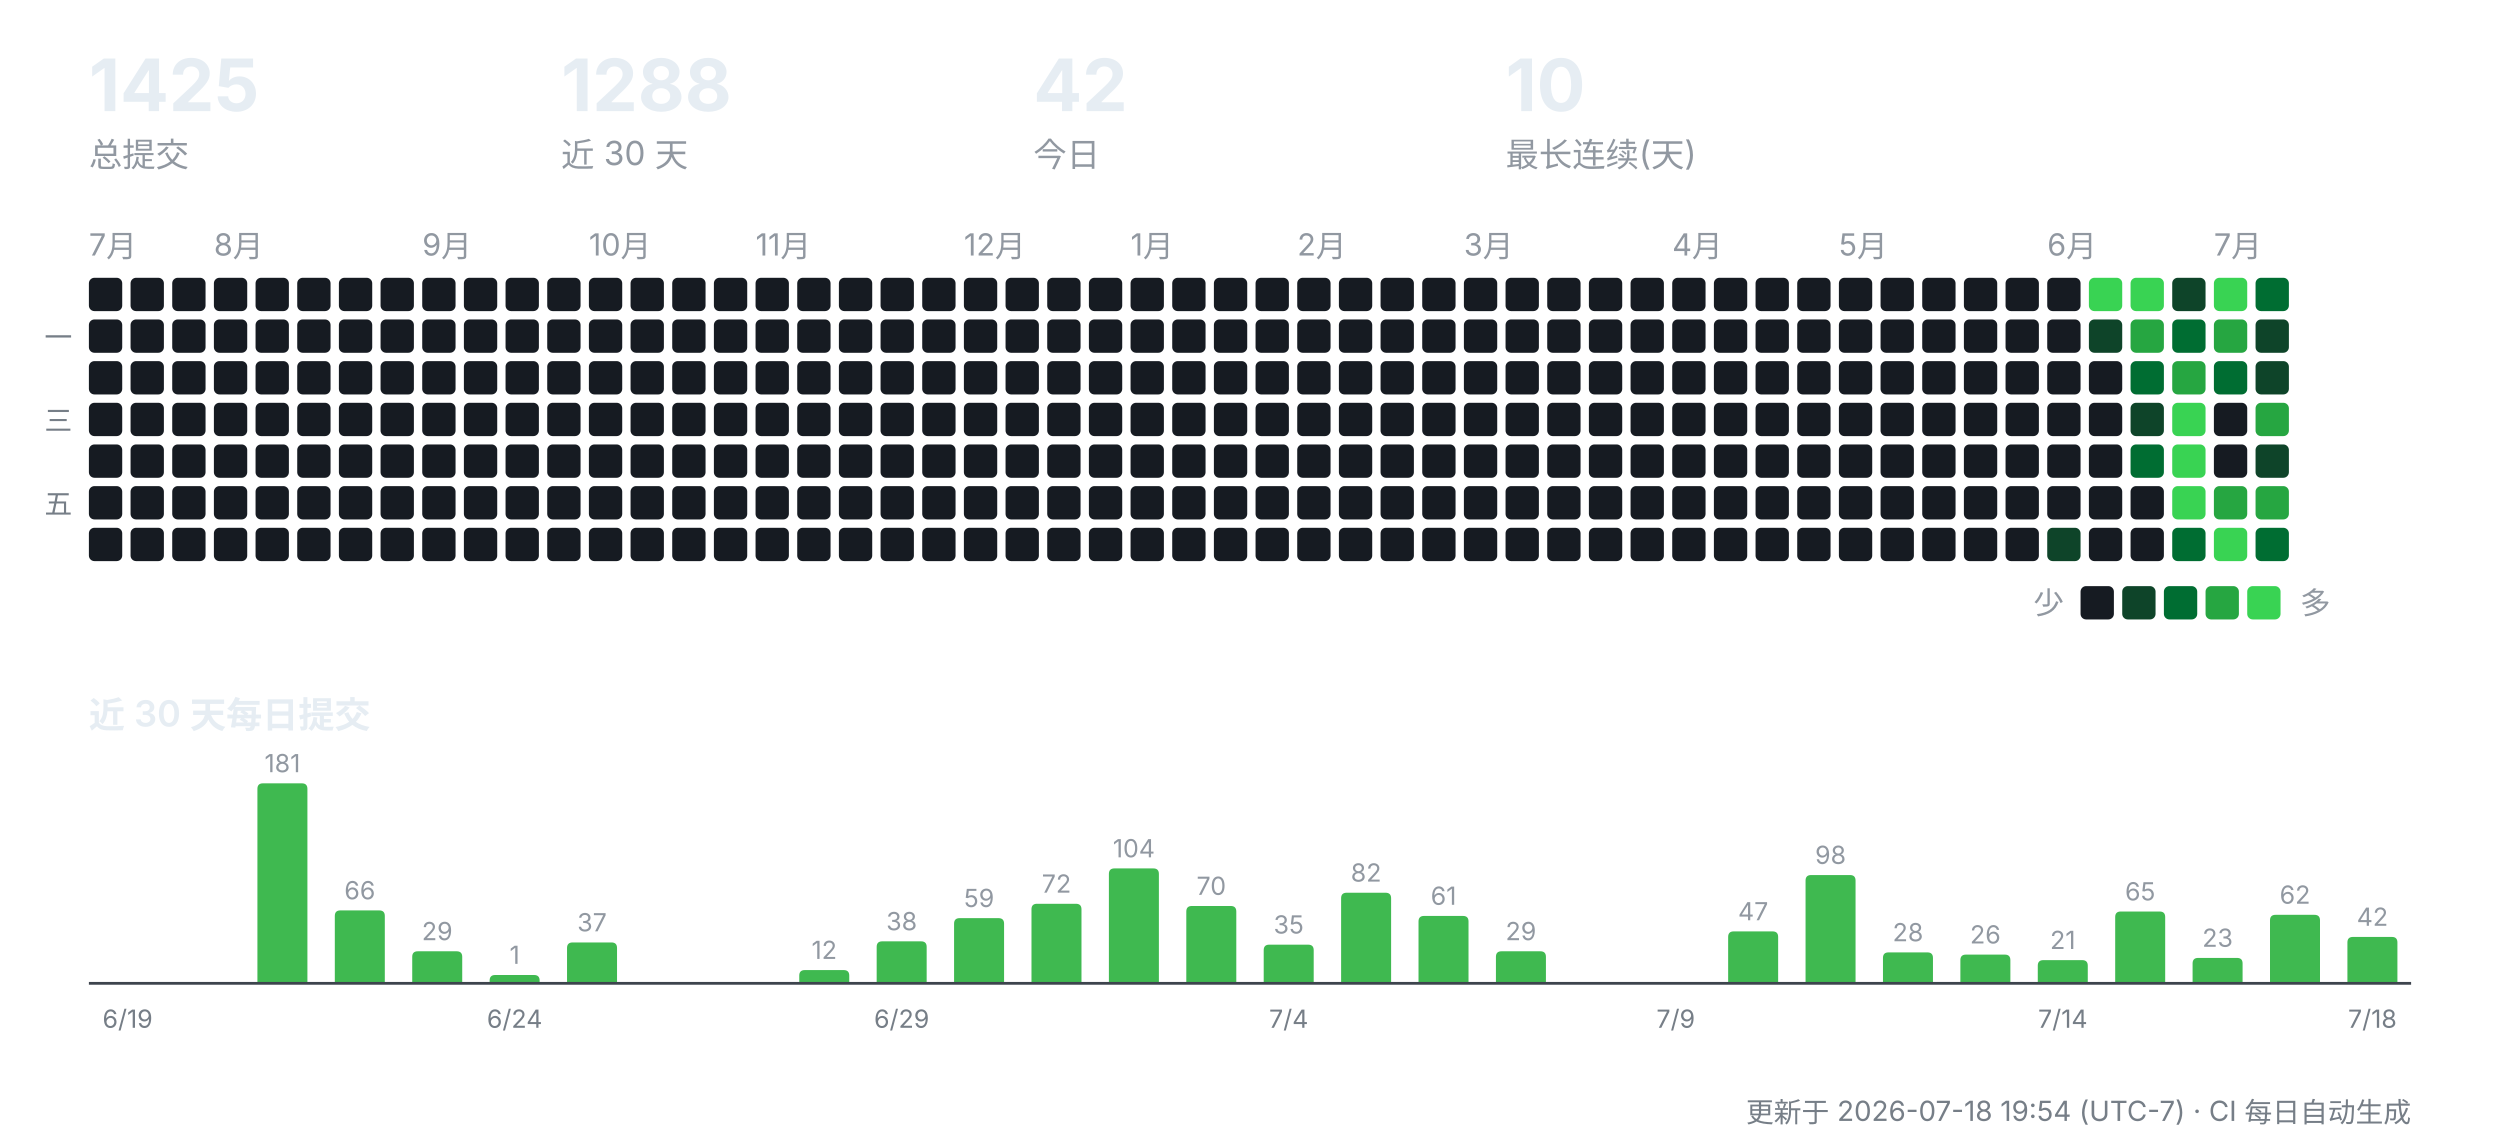
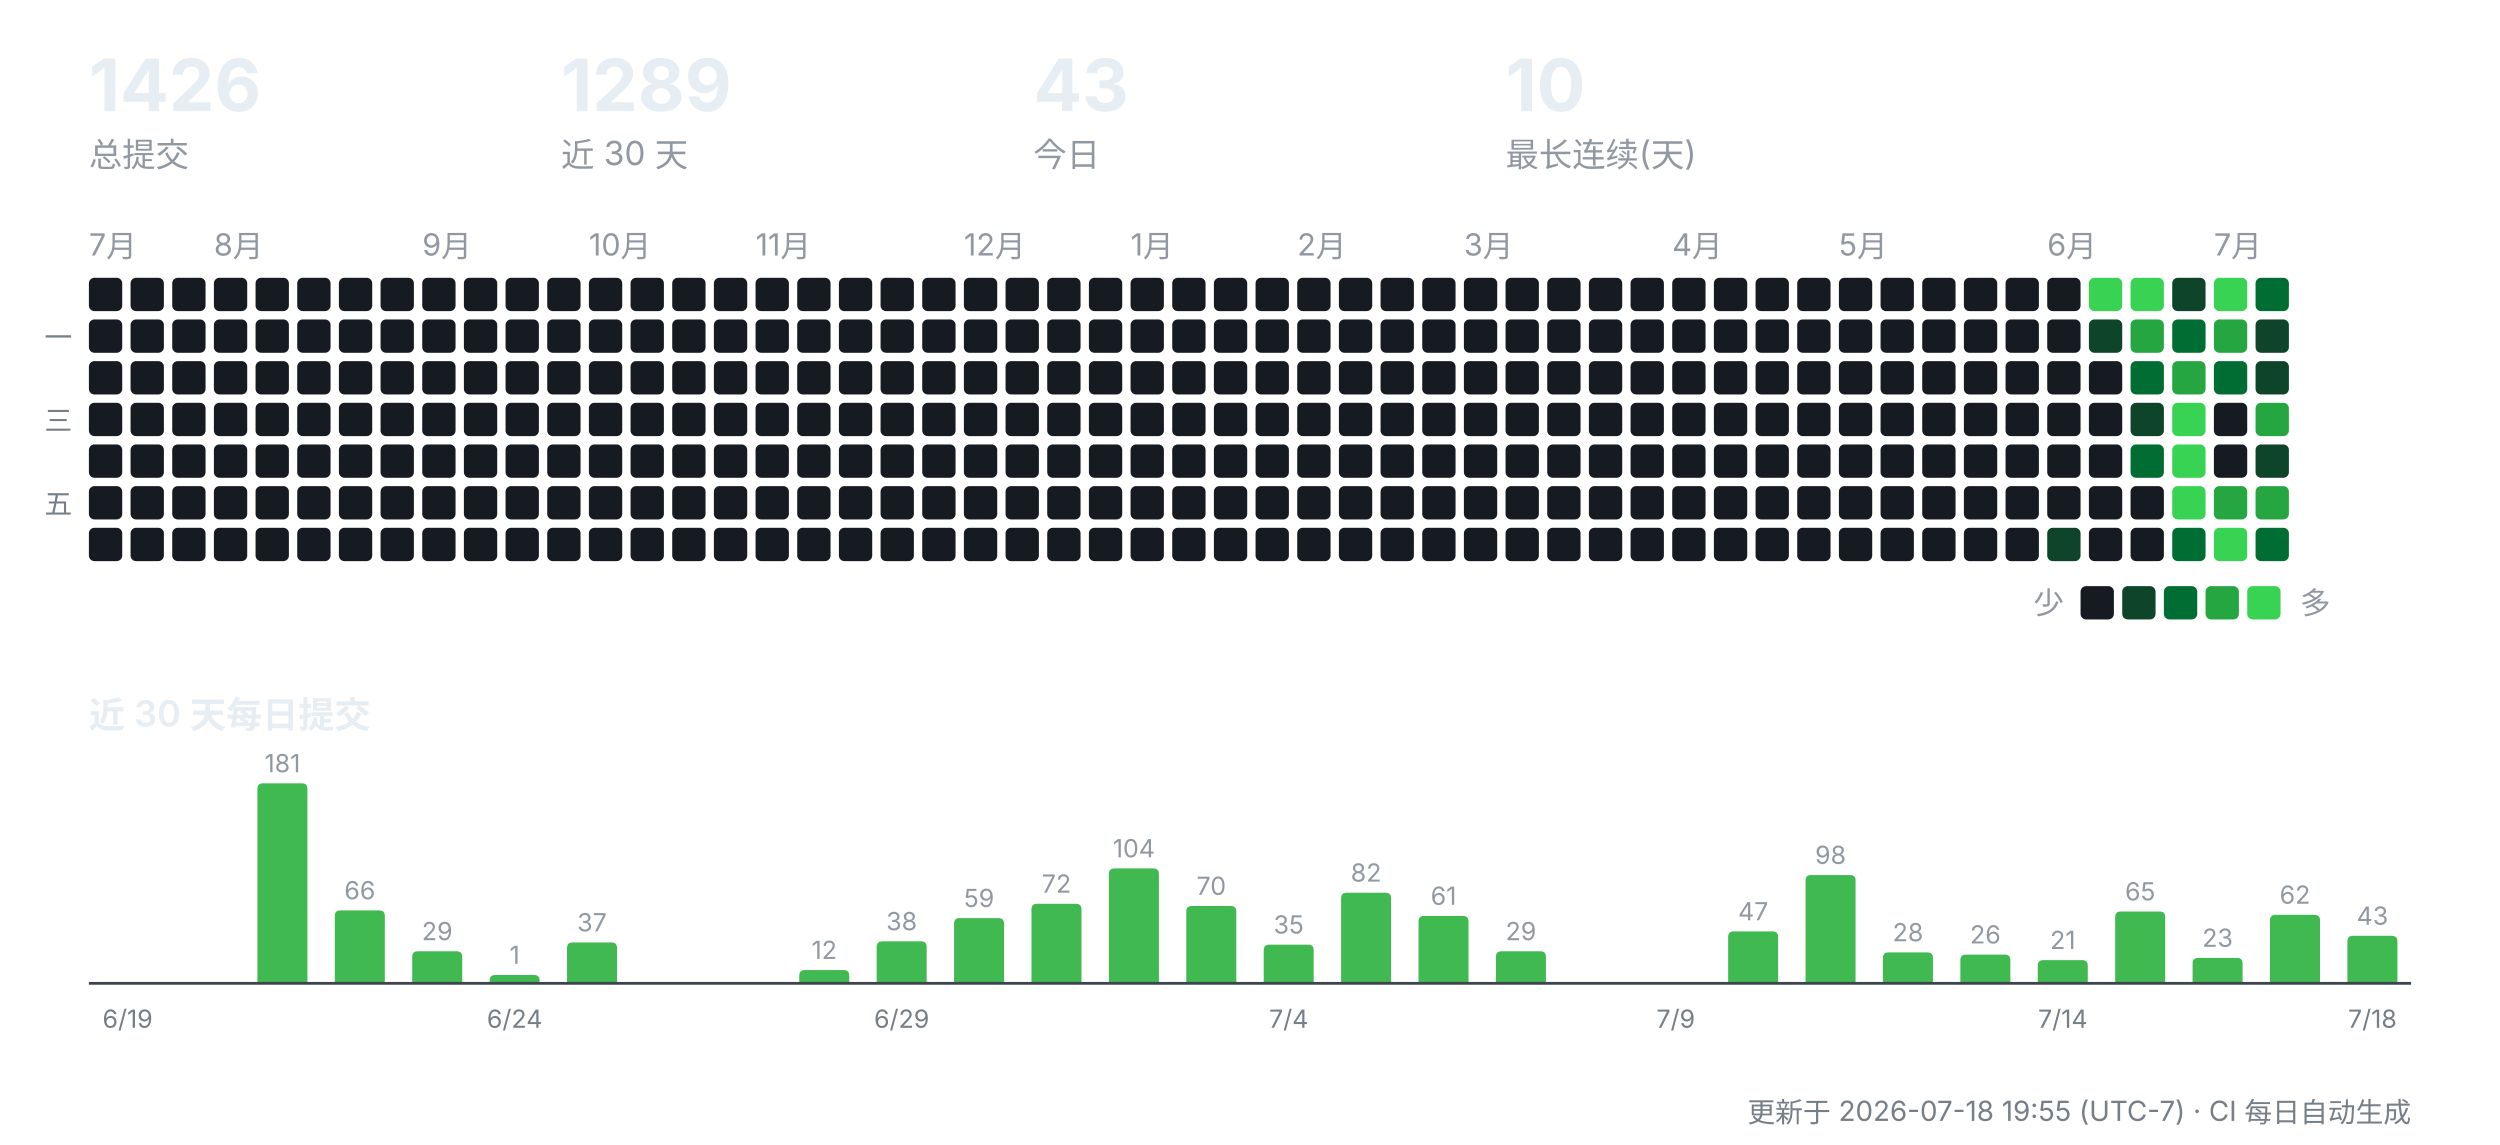
<svg xmlns="http://www.w3.org/2000/svg" width="900" height="412" viewBox="0 0 900 412" role="img" aria-label="CreatorOS 提交活动">
  <g font-family="-apple-system,'Segoe UI','PingFang SC','Hiragino Sans GB','Microsoft YaHei',sans-serif">
-     <text x="32" y="40" font-size="26" font-weight="700" fill="#e6edf3">1425</text>
+     <text x="32" y="40" font-size="26" font-weight="700" fill="#e6edf3">1426</text>
    <text x="32" y="60" font-size="12" fill="#9198a1">总提交</text>
-     <text x="202" y="40" font-size="26" font-weight="700" fill="#e6edf3">1288</text>
+     <text x="202" y="40" font-size="26" font-weight="700" fill="#e6edf3">1289</text>
    <text x="202" y="60" font-size="12" fill="#9198a1">近 30 天</text>
-     <text x="372" y="40" font-size="26" font-weight="700" fill="#e6edf3">42</text>
+     <text x="372" y="40" font-size="26" font-weight="700" fill="#e6edf3">43</text>
    <text x="372" y="60" font-size="12" fill="#9198a1">今日</text>
    <text x="542" y="40" font-size="26" font-weight="700" fill="#e6edf3">10</text>
    <text x="542" y="60" font-size="12" fill="#9198a1">最长连续(天)</text>
    <text x="32" y="92" font-size="11" fill="#9198a1">7月</text>
    <rect x="32" y="100" width="12" height="12" rx="2" fill="#161b22" />
    <rect x="32" y="115" width="12" height="12" rx="2" fill="#161b22" />
    <rect x="32" y="130" width="12" height="12" rx="2" fill="#161b22" />
    <rect x="32" y="145" width="12" height="12" rx="2" fill="#161b22" />
    <rect x="32" y="160" width="12" height="12" rx="2" fill="#161b22" />
    <rect x="32" y="175" width="12" height="12" rx="2" fill="#161b22" />
    <rect x="32" y="190" width="12" height="12" rx="2" fill="#161b22" />
    <rect x="47" y="100" width="12" height="12" rx="2" fill="#161b22" />
    <rect x="47" y="115" width="12" height="12" rx="2" fill="#161b22" />
    <rect x="47" y="130" width="12" height="12" rx="2" fill="#161b22" />
    <rect x="47" y="145" width="12" height="12" rx="2" fill="#161b22" />
    <rect x="47" y="160" width="12" height="12" rx="2" fill="#161b22" />
    <rect x="47" y="175" width="12" height="12" rx="2" fill="#161b22" />
    <rect x="47" y="190" width="12" height="12" rx="2" fill="#161b22" />
    <rect x="62" y="100" width="12" height="12" rx="2" fill="#161b22" />
    <rect x="62" y="115" width="12" height="12" rx="2" fill="#161b22" />
    <rect x="62" y="130" width="12" height="12" rx="2" fill="#161b22" />
    <rect x="62" y="145" width="12" height="12" rx="2" fill="#161b22" />
    <rect x="62" y="160" width="12" height="12" rx="2" fill="#161b22" />
    <rect x="62" y="175" width="12" height="12" rx="2" fill="#161b22" />
    <rect x="62" y="190" width="12" height="12" rx="2" fill="#161b22" />
    <text x="77" y="92" font-size="11" fill="#9198a1">8月</text>
    <rect x="77" y="100" width="12" height="12" rx="2" fill="#161b22" />
    <rect x="77" y="115" width="12" height="12" rx="2" fill="#161b22" />
    <rect x="77" y="130" width="12" height="12" rx="2" fill="#161b22" />
    <rect x="77" y="145" width="12" height="12" rx="2" fill="#161b22" />
    <rect x="77" y="160" width="12" height="12" rx="2" fill="#161b22" />
    <rect x="77" y="175" width="12" height="12" rx="2" fill="#161b22" />
    <rect x="77" y="190" width="12" height="12" rx="2" fill="#161b22" />
    <rect x="92" y="100" width="12" height="12" rx="2" fill="#161b22" />
    <rect x="92" y="115" width="12" height="12" rx="2" fill="#161b22" />
    <rect x="92" y="130" width="12" height="12" rx="2" fill="#161b22" />
    <rect x="92" y="145" width="12" height="12" rx="2" fill="#161b22" />
    <rect x="92" y="160" width="12" height="12" rx="2" fill="#161b22" />
    <rect x="92" y="175" width="12" height="12" rx="2" fill="#161b22" />
    <rect x="92" y="190" width="12" height="12" rx="2" fill="#161b22" />
    <rect x="107" y="100" width="12" height="12" rx="2" fill="#161b22" />
    <rect x="107" y="115" width="12" height="12" rx="2" fill="#161b22" />
    <rect x="107" y="130" width="12" height="12" rx="2" fill="#161b22" />
    <rect x="107" y="145" width="12" height="12" rx="2" fill="#161b22" />
    <rect x="107" y="160" width="12" height="12" rx="2" fill="#161b22" />
    <rect x="107" y="175" width="12" height="12" rx="2" fill="#161b22" />
    <rect x="107" y="190" width="12" height="12" rx="2" fill="#161b22" />
    <rect x="122" y="100" width="12" height="12" rx="2" fill="#161b22" />
    <rect x="122" y="115" width="12" height="12" rx="2" fill="#161b22" />
    <rect x="122" y="130" width="12" height="12" rx="2" fill="#161b22" />
    <rect x="122" y="145" width="12" height="12" rx="2" fill="#161b22" />
    <rect x="122" y="160" width="12" height="12" rx="2" fill="#161b22" />
    <rect x="122" y="175" width="12" height="12" rx="2" fill="#161b22" />
    <rect x="122" y="190" width="12" height="12" rx="2" fill="#161b22" />
    <rect x="137" y="100" width="12" height="12" rx="2" fill="#161b22" />
    <rect x="137" y="115" width="12" height="12" rx="2" fill="#161b22" />
    <rect x="137" y="130" width="12" height="12" rx="2" fill="#161b22" />
    <rect x="137" y="145" width="12" height="12" rx="2" fill="#161b22" />
    <rect x="137" y="160" width="12" height="12" rx="2" fill="#161b22" />
    <rect x="137" y="175" width="12" height="12" rx="2" fill="#161b22" />
    <rect x="137" y="190" width="12" height="12" rx="2" fill="#161b22" />
    <text x="152" y="92" font-size="11" fill="#9198a1">9月</text>
    <rect x="152" y="100" width="12" height="12" rx="2" fill="#161b22" />
    <rect x="152" y="115" width="12" height="12" rx="2" fill="#161b22" />
    <rect x="152" y="130" width="12" height="12" rx="2" fill="#161b22" />
    <rect x="152" y="145" width="12" height="12" rx="2" fill="#161b22" />
    <rect x="152" y="160" width="12" height="12" rx="2" fill="#161b22" />
    <rect x="152" y="175" width="12" height="12" rx="2" fill="#161b22" />
    <rect x="152" y="190" width="12" height="12" rx="2" fill="#161b22" />
    <rect x="167" y="100" width="12" height="12" rx="2" fill="#161b22" />
    <rect x="167" y="115" width="12" height="12" rx="2" fill="#161b22" />
    <rect x="167" y="130" width="12" height="12" rx="2" fill="#161b22" />
    <rect x="167" y="145" width="12" height="12" rx="2" fill="#161b22" />
    <rect x="167" y="160" width="12" height="12" rx="2" fill="#161b22" />
    <rect x="167" y="175" width="12" height="12" rx="2" fill="#161b22" />
    <rect x="167" y="190" width="12" height="12" rx="2" fill="#161b22" />
    <rect x="182" y="100" width="12" height="12" rx="2" fill="#161b22" />
    <rect x="182" y="115" width="12" height="12" rx="2" fill="#161b22" />
    <rect x="182" y="130" width="12" height="12" rx="2" fill="#161b22" />
    <rect x="182" y="145" width="12" height="12" rx="2" fill="#161b22" />
    <rect x="182" y="160" width="12" height="12" rx="2" fill="#161b22" />
    <rect x="182" y="175" width="12" height="12" rx="2" fill="#161b22" />
    <rect x="182" y="190" width="12" height="12" rx="2" fill="#161b22" />
    <rect x="197" y="100" width="12" height="12" rx="2" fill="#161b22" />
    <rect x="197" y="115" width="12" height="12" rx="2" fill="#161b22" />
    <rect x="197" y="130" width="12" height="12" rx="2" fill="#161b22" />
    <rect x="197" y="145" width="12" height="12" rx="2" fill="#161b22" />
    <rect x="197" y="160" width="12" height="12" rx="2" fill="#161b22" />
    <rect x="197" y="175" width="12" height="12" rx="2" fill="#161b22" />
    <rect x="197" y="190" width="12" height="12" rx="2" fill="#161b22" />
    <text x="212" y="92" font-size="11" fill="#9198a1">10月</text>
    <rect x="212" y="100" width="12" height="12" rx="2" fill="#161b22" />
    <rect x="212" y="115" width="12" height="12" rx="2" fill="#161b22" />
    <rect x="212" y="130" width="12" height="12" rx="2" fill="#161b22" />
    <rect x="212" y="145" width="12" height="12" rx="2" fill="#161b22" />
    <rect x="212" y="160" width="12" height="12" rx="2" fill="#161b22" />
    <rect x="212" y="175" width="12" height="12" rx="2" fill="#161b22" />
    <rect x="212" y="190" width="12" height="12" rx="2" fill="#161b22" />
    <rect x="227" y="100" width="12" height="12" rx="2" fill="#161b22" />
    <rect x="227" y="115" width="12" height="12" rx="2" fill="#161b22" />
    <rect x="227" y="130" width="12" height="12" rx="2" fill="#161b22" />
    <rect x="227" y="145" width="12" height="12" rx="2" fill="#161b22" />
    <rect x="227" y="160" width="12" height="12" rx="2" fill="#161b22" />
    <rect x="227" y="175" width="12" height="12" rx="2" fill="#161b22" />
    <rect x="227" y="190" width="12" height="12" rx="2" fill="#161b22" />
    <rect x="242" y="100" width="12" height="12" rx="2" fill="#161b22" />
    <rect x="242" y="115" width="12" height="12" rx="2" fill="#161b22" />
    <rect x="242" y="130" width="12" height="12" rx="2" fill="#161b22" />
    <rect x="242" y="145" width="12" height="12" rx="2" fill="#161b22" />
    <rect x="242" y="160" width="12" height="12" rx="2" fill="#161b22" />
    <rect x="242" y="175" width="12" height="12" rx="2" fill="#161b22" />
    <rect x="242" y="190" width="12" height="12" rx="2" fill="#161b22" />
    <rect x="257" y="100" width="12" height="12" rx="2" fill="#161b22" />
    <rect x="257" y="115" width="12" height="12" rx="2" fill="#161b22" />
    <rect x="257" y="130" width="12" height="12" rx="2" fill="#161b22" />
    <rect x="257" y="145" width="12" height="12" rx="2" fill="#161b22" />
    <rect x="257" y="160" width="12" height="12" rx="2" fill="#161b22" />
    <rect x="257" y="175" width="12" height="12" rx="2" fill="#161b22" />
    <rect x="257" y="190" width="12" height="12" rx="2" fill="#161b22" />
    <text x="272" y="92" font-size="11" fill="#9198a1">11月</text>
    <rect x="272" y="100" width="12" height="12" rx="2" fill="#161b22" />
    <rect x="272" y="115" width="12" height="12" rx="2" fill="#161b22" />
    <rect x="272" y="130" width="12" height="12" rx="2" fill="#161b22" />
    <rect x="272" y="145" width="12" height="12" rx="2" fill="#161b22" />
    <rect x="272" y="160" width="12" height="12" rx="2" fill="#161b22" />
    <rect x="272" y="175" width="12" height="12" rx="2" fill="#161b22" />
    <rect x="272" y="190" width="12" height="12" rx="2" fill="#161b22" />
    <rect x="287" y="100" width="12" height="12" rx="2" fill="#161b22" />
    <rect x="287" y="115" width="12" height="12" rx="2" fill="#161b22" />
    <rect x="287" y="130" width="12" height="12" rx="2" fill="#161b22" />
    <rect x="287" y="145" width="12" height="12" rx="2" fill="#161b22" />
    <rect x="287" y="160" width="12" height="12" rx="2" fill="#161b22" />
    <rect x="287" y="175" width="12" height="12" rx="2" fill="#161b22" />
    <rect x="287" y="190" width="12" height="12" rx="2" fill="#161b22" />
    <rect x="302" y="100" width="12" height="12" rx="2" fill="#161b22" />
    <rect x="302" y="115" width="12" height="12" rx="2" fill="#161b22" />
    <rect x="302" y="130" width="12" height="12" rx="2" fill="#161b22" />
    <rect x="302" y="145" width="12" height="12" rx="2" fill="#161b22" />
    <rect x="302" y="160" width="12" height="12" rx="2" fill="#161b22" />
    <rect x="302" y="175" width="12" height="12" rx="2" fill="#161b22" />
    <rect x="302" y="190" width="12" height="12" rx="2" fill="#161b22" />
    <rect x="317" y="100" width="12" height="12" rx="2" fill="#161b22" />
    <rect x="317" y="115" width="12" height="12" rx="2" fill="#161b22" />
    <rect x="317" y="130" width="12" height="12" rx="2" fill="#161b22" />
    <rect x="317" y="145" width="12" height="12" rx="2" fill="#161b22" />
    <rect x="317" y="160" width="12" height="12" rx="2" fill="#161b22" />
    <rect x="317" y="175" width="12" height="12" rx="2" fill="#161b22" />
    <rect x="317" y="190" width="12" height="12" rx="2" fill="#161b22" />
    <rect x="332" y="100" width="12" height="12" rx="2" fill="#161b22" />
    <rect x="332" y="115" width="12" height="12" rx="2" fill="#161b22" />
    <rect x="332" y="130" width="12" height="12" rx="2" fill="#161b22" />
    <rect x="332" y="145" width="12" height="12" rx="2" fill="#161b22" />
    <rect x="332" y="160" width="12" height="12" rx="2" fill="#161b22" />
    <rect x="332" y="175" width="12" height="12" rx="2" fill="#161b22" />
    <rect x="332" y="190" width="12" height="12" rx="2" fill="#161b22" />
    <text x="347" y="92" font-size="11" fill="#9198a1">12月</text>
    <rect x="347" y="100" width="12" height="12" rx="2" fill="#161b22" />
    <rect x="347" y="115" width="12" height="12" rx="2" fill="#161b22" />
    <rect x="347" y="130" width="12" height="12" rx="2" fill="#161b22" />
    <rect x="347" y="145" width="12" height="12" rx="2" fill="#161b22" />
    <rect x="347" y="160" width="12" height="12" rx="2" fill="#161b22" />
    <rect x="347" y="175" width="12" height="12" rx="2" fill="#161b22" />
    <rect x="347" y="190" width="12" height="12" rx="2" fill="#161b22" />
    <rect x="362" y="100" width="12" height="12" rx="2" fill="#161b22" />
    <rect x="362" y="115" width="12" height="12" rx="2" fill="#161b22" />
    <rect x="362" y="130" width="12" height="12" rx="2" fill="#161b22" />
    <rect x="362" y="145" width="12" height="12" rx="2" fill="#161b22" />
    <rect x="362" y="160" width="12" height="12" rx="2" fill="#161b22" />
    <rect x="362" y="175" width="12" height="12" rx="2" fill="#161b22" />
    <rect x="362" y="190" width="12" height="12" rx="2" fill="#161b22" />
    <rect x="377" y="100" width="12" height="12" rx="2" fill="#161b22" />
    <rect x="377" y="115" width="12" height="12" rx="2" fill="#161b22" />
    <rect x="377" y="130" width="12" height="12" rx="2" fill="#161b22" />
    <rect x="377" y="145" width="12" height="12" rx="2" fill="#161b22" />
    <rect x="377" y="160" width="12" height="12" rx="2" fill="#161b22" />
    <rect x="377" y="175" width="12" height="12" rx="2" fill="#161b22" />
    <rect x="377" y="190" width="12" height="12" rx="2" fill="#161b22" />
    <rect x="392" y="100" width="12" height="12" rx="2" fill="#161b22" />
    <rect x="392" y="115" width="12" height="12" rx="2" fill="#161b22" />
    <rect x="392" y="130" width="12" height="12" rx="2" fill="#161b22" />
    <rect x="392" y="145" width="12" height="12" rx="2" fill="#161b22" />
    <rect x="392" y="160" width="12" height="12" rx="2" fill="#161b22" />
    <rect x="392" y="175" width="12" height="12" rx="2" fill="#161b22" />
    <rect x="392" y="190" width="12" height="12" rx="2" fill="#161b22" />
    <text x="407" y="92" font-size="11" fill="#9198a1">1月</text>
    <rect x="407" y="100" width="12" height="12" rx="2" fill="#161b22" />
    <rect x="407" y="115" width="12" height="12" rx="2" fill="#161b22" />
    <rect x="407" y="130" width="12" height="12" rx="2" fill="#161b22" />
    <rect x="407" y="145" width="12" height="12" rx="2" fill="#161b22" />
    <rect x="407" y="160" width="12" height="12" rx="2" fill="#161b22" />
    <rect x="407" y="175" width="12" height="12" rx="2" fill="#161b22" />
    <rect x="407" y="190" width="12" height="12" rx="2" fill="#161b22" />
    <rect x="422" y="100" width="12" height="12" rx="2" fill="#161b22" />
    <rect x="422" y="115" width="12" height="12" rx="2" fill="#161b22" />
    <rect x="422" y="130" width="12" height="12" rx="2" fill="#161b22" />
    <rect x="422" y="145" width="12" height="12" rx="2" fill="#161b22" />
    <rect x="422" y="160" width="12" height="12" rx="2" fill="#161b22" />
    <rect x="422" y="175" width="12" height="12" rx="2" fill="#161b22" />
    <rect x="422" y="190" width="12" height="12" rx="2" fill="#161b22" />
    <rect x="437" y="100" width="12" height="12" rx="2" fill="#161b22" />
    <rect x="437" y="115" width="12" height="12" rx="2" fill="#161b22" />
    <rect x="437" y="130" width="12" height="12" rx="2" fill="#161b22" />
    <rect x="437" y="145" width="12" height="12" rx="2" fill="#161b22" />
    <rect x="437" y="160" width="12" height="12" rx="2" fill="#161b22" />
    <rect x="437" y="175" width="12" height="12" rx="2" fill="#161b22" />
    <rect x="437" y="190" width="12" height="12" rx="2" fill="#161b22" />
    <rect x="452" y="100" width="12" height="12" rx="2" fill="#161b22" />
    <rect x="452" y="115" width="12" height="12" rx="2" fill="#161b22" />
    <rect x="452" y="130" width="12" height="12" rx="2" fill="#161b22" />
    <rect x="452" y="145" width="12" height="12" rx="2" fill="#161b22" />
    <rect x="452" y="160" width="12" height="12" rx="2" fill="#161b22" />
    <rect x="452" y="175" width="12" height="12" rx="2" fill="#161b22" />
    <rect x="452" y="190" width="12" height="12" rx="2" fill="#161b22" />
    <text x="467" y="92" font-size="11" fill="#9198a1">2月</text>
    <rect x="467" y="100" width="12" height="12" rx="2" fill="#161b22" />
    <rect x="467" y="115" width="12" height="12" rx="2" fill="#161b22" />
    <rect x="467" y="130" width="12" height="12" rx="2" fill="#161b22" />
    <rect x="467" y="145" width="12" height="12" rx="2" fill="#161b22" />
    <rect x="467" y="160" width="12" height="12" rx="2" fill="#161b22" />
    <rect x="467" y="175" width="12" height="12" rx="2" fill="#161b22" />
    <rect x="467" y="190" width="12" height="12" rx="2" fill="#161b22" />
    <rect x="482" y="100" width="12" height="12" rx="2" fill="#161b22" />
    <rect x="482" y="115" width="12" height="12" rx="2" fill="#161b22" />
    <rect x="482" y="130" width="12" height="12" rx="2" fill="#161b22" />
    <rect x="482" y="145" width="12" height="12" rx="2" fill="#161b22" />
    <rect x="482" y="160" width="12" height="12" rx="2" fill="#161b22" />
    <rect x="482" y="175" width="12" height="12" rx="2" fill="#161b22" />
    <rect x="482" y="190" width="12" height="12" rx="2" fill="#161b22" />
    <rect x="497" y="100" width="12" height="12" rx="2" fill="#161b22" />
    <rect x="497" y="115" width="12" height="12" rx="2" fill="#161b22" />
    <rect x="497" y="130" width="12" height="12" rx="2" fill="#161b22" />
    <rect x="497" y="145" width="12" height="12" rx="2" fill="#161b22" />
    <rect x="497" y="160" width="12" height="12" rx="2" fill="#161b22" />
    <rect x="497" y="175" width="12" height="12" rx="2" fill="#161b22" />
    <rect x="497" y="190" width="12" height="12" rx="2" fill="#161b22" />
    <rect x="512" y="100" width="12" height="12" rx="2" fill="#161b22" />
    <rect x="512" y="115" width="12" height="12" rx="2" fill="#161b22" />
    <rect x="512" y="130" width="12" height="12" rx="2" fill="#161b22" />
    <rect x="512" y="145" width="12" height="12" rx="2" fill="#161b22" />
    <rect x="512" y="160" width="12" height="12" rx="2" fill="#161b22" />
    <rect x="512" y="175" width="12" height="12" rx="2" fill="#161b22" />
    <rect x="512" y="190" width="12" height="12" rx="2" fill="#161b22" />
    <text x="527" y="92" font-size="11" fill="#9198a1">3月</text>
    <rect x="527" y="100" width="12" height="12" rx="2" fill="#161b22" />
    <rect x="527" y="115" width="12" height="12" rx="2" fill="#161b22" />
    <rect x="527" y="130" width="12" height="12" rx="2" fill="#161b22" />
    <rect x="527" y="145" width="12" height="12" rx="2" fill="#161b22" />
    <rect x="527" y="160" width="12" height="12" rx="2" fill="#161b22" />
    <rect x="527" y="175" width="12" height="12" rx="2" fill="#161b22" />
    <rect x="527" y="190" width="12" height="12" rx="2" fill="#161b22" />
    <rect x="542" y="100" width="12" height="12" rx="2" fill="#161b22" />
    <rect x="542" y="115" width="12" height="12" rx="2" fill="#161b22" />
    <rect x="542" y="130" width="12" height="12" rx="2" fill="#161b22" />
    <rect x="542" y="145" width="12" height="12" rx="2" fill="#161b22" />
    <rect x="542" y="160" width="12" height="12" rx="2" fill="#161b22" />
    <rect x="542" y="175" width="12" height="12" rx="2" fill="#161b22" />
    <rect x="542" y="190" width="12" height="12" rx="2" fill="#161b22" />
    <rect x="557" y="100" width="12" height="12" rx="2" fill="#161b22" />
    <rect x="557" y="115" width="12" height="12" rx="2" fill="#161b22" />
    <rect x="557" y="130" width="12" height="12" rx="2" fill="#161b22" />
    <rect x="557" y="145" width="12" height="12" rx="2" fill="#161b22" />
    <rect x="557" y="160" width="12" height="12" rx="2" fill="#161b22" />
    <rect x="557" y="175" width="12" height="12" rx="2" fill="#161b22" />
    <rect x="557" y="190" width="12" height="12" rx="2" fill="#161b22" />
    <rect x="572" y="100" width="12" height="12" rx="2" fill="#161b22" />
    <rect x="572" y="115" width="12" height="12" rx="2" fill="#161b22" />
    <rect x="572" y="130" width="12" height="12" rx="2" fill="#161b22" />
    <rect x="572" y="145" width="12" height="12" rx="2" fill="#161b22" />
    <rect x="572" y="160" width="12" height="12" rx="2" fill="#161b22" />
    <rect x="572" y="175" width="12" height="12" rx="2" fill="#161b22" />
    <rect x="572" y="190" width="12" height="12" rx="2" fill="#161b22" />
    <rect x="587" y="100" width="12" height="12" rx="2" fill="#161b22" />
    <rect x="587" y="115" width="12" height="12" rx="2" fill="#161b22" />
    <rect x="587" y="130" width="12" height="12" rx="2" fill="#161b22" />
    <rect x="587" y="145" width="12" height="12" rx="2" fill="#161b22" />
    <rect x="587" y="160" width="12" height="12" rx="2" fill="#161b22" />
    <rect x="587" y="175" width="12" height="12" rx="2" fill="#161b22" />
    <rect x="587" y="190" width="12" height="12" rx="2" fill="#161b22" />
    <text x="602" y="92" font-size="11" fill="#9198a1">4月</text>
    <rect x="602" y="100" width="12" height="12" rx="2" fill="#161b22" />
    <rect x="602" y="115" width="12" height="12" rx="2" fill="#161b22" />
    <rect x="602" y="130" width="12" height="12" rx="2" fill="#161b22" />
    <rect x="602" y="145" width="12" height="12" rx="2" fill="#161b22" />
    <rect x="602" y="160" width="12" height="12" rx="2" fill="#161b22" />
    <rect x="602" y="175" width="12" height="12" rx="2" fill="#161b22" />
    <rect x="602" y="190" width="12" height="12" rx="2" fill="#161b22" />
    <rect x="617" y="100" width="12" height="12" rx="2" fill="#161b22" />
    <rect x="617" y="115" width="12" height="12" rx="2" fill="#161b22" />
    <rect x="617" y="130" width="12" height="12" rx="2" fill="#161b22" />
    <rect x="617" y="145" width="12" height="12" rx="2" fill="#161b22" />
    <rect x="617" y="160" width="12" height="12" rx="2" fill="#161b22" />
    <rect x="617" y="175" width="12" height="12" rx="2" fill="#161b22" />
    <rect x="617" y="190" width="12" height="12" rx="2" fill="#161b22" />
    <rect x="632" y="100" width="12" height="12" rx="2" fill="#161b22" />
    <rect x="632" y="115" width="12" height="12" rx="2" fill="#161b22" />
    <rect x="632" y="130" width="12" height="12" rx="2" fill="#161b22" />
    <rect x="632" y="145" width="12" height="12" rx="2" fill="#161b22" />
    <rect x="632" y="160" width="12" height="12" rx="2" fill="#161b22" />
    <rect x="632" y="175" width="12" height="12" rx="2" fill="#161b22" />
    <rect x="632" y="190" width="12" height="12" rx="2" fill="#161b22" />
    <rect x="647" y="100" width="12" height="12" rx="2" fill="#161b22" />
    <rect x="647" y="115" width="12" height="12" rx="2" fill="#161b22" />
    <rect x="647" y="130" width="12" height="12" rx="2" fill="#161b22" />
    <rect x="647" y="145" width="12" height="12" rx="2" fill="#161b22" />
    <rect x="647" y="160" width="12" height="12" rx="2" fill="#161b22" />
    <rect x="647" y="175" width="12" height="12" rx="2" fill="#161b22" />
    <rect x="647" y="190" width="12" height="12" rx="2" fill="#161b22" />
    <text x="662" y="92" font-size="11" fill="#9198a1">5月</text>
    <rect x="662" y="100" width="12" height="12" rx="2" fill="#161b22" />
    <rect x="662" y="115" width="12" height="12" rx="2" fill="#161b22" />
    <rect x="662" y="130" width="12" height="12" rx="2" fill="#161b22" />
    <rect x="662" y="145" width="12" height="12" rx="2" fill="#161b22" />
    <rect x="662" y="160" width="12" height="12" rx="2" fill="#161b22" />
    <rect x="662" y="175" width="12" height="12" rx="2" fill="#161b22" />
    <rect x="662" y="190" width="12" height="12" rx="2" fill="#161b22" />
    <rect x="677" y="100" width="12" height="12" rx="2" fill="#161b22" />
    <rect x="677" y="115" width="12" height="12" rx="2" fill="#161b22" />
    <rect x="677" y="130" width="12" height="12" rx="2" fill="#161b22" />
    <rect x="677" y="145" width="12" height="12" rx="2" fill="#161b22" />
    <rect x="677" y="160" width="12" height="12" rx="2" fill="#161b22" />
    <rect x="677" y="175" width="12" height="12" rx="2" fill="#161b22" />
    <rect x="677" y="190" width="12" height="12" rx="2" fill="#161b22" />
    <rect x="692" y="100" width="12" height="12" rx="2" fill="#161b22" />
    <rect x="692" y="115" width="12" height="12" rx="2" fill="#161b22" />
    <rect x="692" y="130" width="12" height="12" rx="2" fill="#161b22" />
    <rect x="692" y="145" width="12" height="12" rx="2" fill="#161b22" />
    <rect x="692" y="160" width="12" height="12" rx="2" fill="#161b22" />
    <rect x="692" y="175" width="12" height="12" rx="2" fill="#161b22" />
    <rect x="692" y="190" width="12" height="12" rx="2" fill="#161b22" />
    <rect x="707" y="100" width="12" height="12" rx="2" fill="#161b22" />
    <rect x="707" y="115" width="12" height="12" rx="2" fill="#161b22" />
    <rect x="707" y="130" width="12" height="12" rx="2" fill="#161b22" />
    <rect x="707" y="145" width="12" height="12" rx="2" fill="#161b22" />
    <rect x="707" y="160" width="12" height="12" rx="2" fill="#161b22" />
    <rect x="707" y="175" width="12" height="12" rx="2" fill="#161b22" />
    <rect x="707" y="190" width="12" height="12" rx="2" fill="#161b22" />
    <rect x="722" y="100" width="12" height="12" rx="2" fill="#161b22" />
    <rect x="722" y="115" width="12" height="12" rx="2" fill="#161b22" />
    <rect x="722" y="130" width="12" height="12" rx="2" fill="#161b22" />
    <rect x="722" y="145" width="12" height="12" rx="2" fill="#161b22" />
    <rect x="722" y="160" width="12" height="12" rx="2" fill="#161b22" />
    <rect x="722" y="175" width="12" height="12" rx="2" fill="#161b22" />
    <rect x="722" y="190" width="12" height="12" rx="2" fill="#161b22" />
    <text x="737" y="92" font-size="11" fill="#9198a1">6月</text>
    <rect x="737" y="100" width="12" height="12" rx="2" fill="#161b22" />
    <rect x="737" y="115" width="12" height="12" rx="2" fill="#161b22" />
    <rect x="737" y="130" width="12" height="12" rx="2" fill="#161b22" />
    <rect x="737" y="145" width="12" height="12" rx="2" fill="#161b22" />
    <rect x="737" y="160" width="12" height="12" rx="2" fill="#161b22" />
    <rect x="737" y="175" width="12" height="12" rx="2" fill="#161b22" />
    <rect x="737" y="190" width="12" height="12" rx="2" fill="#0e4429" />
    <rect x="752" y="100" width="12" height="12" rx="2" fill="#39d353" />
    <rect x="752" y="115" width="12" height="12" rx="2" fill="#0e4429" />
    <rect x="752" y="130" width="12" height="12" rx="2" fill="#161b22" />
    <rect x="752" y="145" width="12" height="12" rx="2" fill="#161b22" />
    <rect x="752" y="160" width="12" height="12" rx="2" fill="#161b22" />
    <rect x="752" y="175" width="12" height="12" rx="2" fill="#161b22" />
    <rect x="752" y="190" width="12" height="12" rx="2" fill="#161b22" />
    <rect x="767" y="100" width="12" height="12" rx="2" fill="#39d353" />
    <rect x="767" y="115" width="12" height="12" rx="2" fill="#26a641" />
    <rect x="767" y="130" width="12" height="12" rx="2" fill="#006d32" />
    <rect x="767" y="145" width="12" height="12" rx="2" fill="#0e4429" />
    <rect x="767" y="160" width="12" height="12" rx="2" fill="#006d32" />
    <rect x="767" y="175" width="12" height="12" rx="2" fill="#161b22" />
    <rect x="767" y="190" width="12" height="12" rx="2" fill="#161b22" />
    <rect x="782" y="100" width="12" height="12" rx="2" fill="#0e4429" />
    <rect x="782" y="115" width="12" height="12" rx="2" fill="#006d32" />
    <rect x="782" y="130" width="12" height="12" rx="2" fill="#26a641" />
    <rect x="782" y="145" width="12" height="12" rx="2" fill="#39d353" />
    <rect x="782" y="160" width="12" height="12" rx="2" fill="#39d353" />
    <rect x="782" y="175" width="12" height="12" rx="2" fill="#39d353" />
    <rect x="782" y="190" width="12" height="12" rx="2" fill="#006d32" />
    <text x="797" y="92" font-size="11" fill="#9198a1">7月</text>
    <rect x="797" y="100" width="12" height="12" rx="2" fill="#39d353" />
    <rect x="797" y="115" width="12" height="12" rx="2" fill="#26a641" />
    <rect x="797" y="130" width="12" height="12" rx="2" fill="#006d32" />
    <rect x="797" y="145" width="12" height="12" rx="2" fill="#161b22" />
    <rect x="797" y="160" width="12" height="12" rx="2" fill="#161b22" />
    <rect x="797" y="175" width="12" height="12" rx="2" fill="#26a641" />
    <rect x="797" y="190" width="12" height="12" rx="2" fill="#39d353" />
    <rect x="812" y="100" width="12" height="12" rx="2" fill="#006d32" />
    <rect x="812" y="115" width="12" height="12" rx="2" fill="#0e4429" />
    <rect x="812" y="130" width="12" height="12" rx="2" fill="#0e4429" />
    <rect x="812" y="145" width="12" height="12" rx="2" fill="#26a641" />
    <rect x="812" y="160" width="12" height="12" rx="2" fill="#0e4429" />
    <rect x="812" y="175" width="12" height="12" rx="2" fill="#26a641" />
    <rect x="812" y="190" width="12" height="12" rx="2" fill="#006d32" />
    <text x="26" y="125" font-size="10" fill="#767e87" text-anchor="end">一</text>
    <text x="26" y="155" font-size="10" fill="#767e87" text-anchor="end">三</text>
    <text x="26" y="185" font-size="10" fill="#767e87" text-anchor="end">五</text>
    <text x="743" y="221" font-size="11" fill="#9198a1" text-anchor="end">少</text>
    <rect x="749" y="211" width="12" height="12" rx="2" fill="#161b22" />
    <rect x="764" y="211" width="12" height="12" rx="2" fill="#0e4429" />
    <rect x="779" y="211" width="12" height="12" rx="2" fill="#006d32" />
    <rect x="794" y="211" width="12" height="12" rx="2" fill="#26a641" />
    <rect x="809" y="211" width="12" height="12" rx="2" fill="#39d353" />
    <text x="828" y="221" font-size="11" fill="#9198a1">多</text>
    <text x="32" y="262" font-size="13" font-weight="600" fill="#e6edf3">近 30 天每日提交</text>
    <text x="45.933" y="370" font-size="9" fill="#767e87" text-anchor="middle">6/19</text>
    <path d="M92.667 354 v-70 q0 -2 2 -2 h14 q2 0 2 2 v70 z" fill="#3fb950" />
    <text x="101.667" y="278" font-size="9" fill="#9198a1" text-anchor="middle">181</text>
    <path d="M120.533 354 v-24.254 q0 -2 2 -2 h14 q2 0 2 2 v24.254 z" fill="#3fb950" />
    <text x="129.533" y="323.746" font-size="9" fill="#9198a1" text-anchor="middle">66</text>
    <path d="M148.4 354 v-9.536 q0 -2 2 -2 h14 q2 0 2 2 v9.536 z" fill="#3fb950" />
    <text x="157.4" y="338.464" font-size="9" fill="#9198a1" text-anchor="middle">29</text>
    <path d="M176.267 354 v-1 q0 -2 2 -2 h14 q2 0 2 2 v1 z" fill="#3fb950" />
    <text x="185.267" y="347" font-size="9" fill="#9198a1" text-anchor="middle">1</text>
    <text x="185.267" y="370" font-size="9" fill="#767e87" text-anchor="middle">6/24</text>
    <path d="M204.133 354 v-12.718 q0 -2 2 -2 h14 q2 0 2 2 v12.718 z" fill="#3fb950" />
    <text x="213.133" y="335.282" font-size="9" fill="#9198a1" text-anchor="middle">37</text>
    <path d="M287.733 354 v-2.773 q0 -2 2 -2 h14 q2 0 2 2 v2.773 z" fill="#3fb950" />
    <text x="296.733" y="345.227" font-size="9" fill="#9198a1" text-anchor="middle">12</text>
    <path d="M315.6 354 v-13.116 q0 -2 2 -2 h14 q2 0 2 2 v13.116 z" fill="#3fb950" />
    <text x="324.6" y="334.884" font-size="9" fill="#9198a1" text-anchor="middle">38</text>
    <text x="324.6" y="370" font-size="9" fill="#767e87" text-anchor="middle">6/29</text>
    <path d="M343.467 354 v-21.47 q0 -2 2 -2 h14 q2 0 2 2 v21.47 z" fill="#3fb950" />
    <text x="352.467" y="326.53" font-size="9" fill="#9198a1" text-anchor="middle">59</text>
    <path d="M371.333 354 v-26.641 q0 -2 2 -2 h14 q2 0 2 2 v26.641 z" fill="#3fb950" />
    <text x="380.333" y="321.359" font-size="9" fill="#9198a1" text-anchor="middle">72</text>
    <path d="M399.2 354 v-39.37 q0 -2 2 -2 h14 q2 0 2 2 v39.37 z" fill="#3fb950" />
    <text x="408.2" y="308.63" font-size="9" fill="#9198a1" text-anchor="middle">104</text>
    <path d="M427.067 354 v-25.845 q0 -2 2 -2 h14 q2 0 2 2 v25.845 z" fill="#3fb950" />
    <text x="436.067" y="322.155" font-size="9" fill="#9198a1" text-anchor="middle">70</text>
    <path d="M454.933 354 v-11.923 q0 -2 2 -2 h14 q2 0 2 2 v11.923 z" fill="#3fb950" />
    <text x="463.933" y="336.077" font-size="9" fill="#9198a1" text-anchor="middle">35</text>
    <text x="463.933" y="370" font-size="9" fill="#767e87" text-anchor="middle">7/4</text>
    <path d="M482.8 354 v-30.619 q0 -2 2 -2 h14 q2 0 2 2 v30.619 z" fill="#3fb950" />
    <text x="491.8" y="317.381" font-size="9" fill="#9198a1" text-anchor="middle">82</text>
    <path d="M510.667 354 v-22.265 q0 -2 2 -2 h14 q2 0 2 2 v22.265 z" fill="#3fb950" />
    <text x="519.667" y="325.735" font-size="9" fill="#9198a1" text-anchor="middle">61</text>
    <path d="M538.533 354 v-9.536 q0 -2 2 -2 h14 q2 0 2 2 v9.536 z" fill="#3fb950" />
    <text x="547.533" y="338.464" font-size="9" fill="#9198a1" text-anchor="middle">29</text>
    <text x="603.267" y="370" font-size="9" fill="#767e87" text-anchor="middle">7/9</text>
    <path d="M622.133 354 v-16.696 q0 -2 2 -2 h14 q2 0 2 2 v16.696 z" fill="#3fb950" />
    <text x="631.133" y="331.304" font-size="9" fill="#9198a1" text-anchor="middle">47</text>
    <path d="M650 354 v-36.983 q0 -2 2 -2 h14 q2 0 2 2 v36.983 z" fill="#3fb950" />
    <text x="659" y="311.017" font-size="9" fill="#9198a1" text-anchor="middle">98</text>
    <path d="M677.867 354 v-9.138 q0 -2 2 -2 h14 q2 0 2 2 v9.138 z" fill="#3fb950" />
    <text x="686.867" y="338.862" font-size="9" fill="#9198a1" text-anchor="middle">28</text>
    <path d="M705.733 354 v-8.343 q0 -2 2 -2 h14 q2 0 2 2 v8.343 z" fill="#3fb950" />
    <text x="714.733" y="339.657" font-size="9" fill="#9198a1" text-anchor="middle">26</text>
    <path d="M733.6 354 v-6.354 q0 -2 2 -2 h14 q2 0 2 2 v6.354 z" fill="#3fb950" />
    <text x="742.6" y="341.646" font-size="9" fill="#9198a1" text-anchor="middle">21</text>
    <text x="742.6" y="370" font-size="9" fill="#767e87" text-anchor="middle">7/14</text>
    <path d="M761.467 354 v-23.856 q0 -2 2 -2 h14 q2 0 2 2 v23.856 z" fill="#3fb950" />
    <text x="770.467" y="324.144" font-size="9" fill="#9198a1" text-anchor="middle">65</text>
    <path d="M789.333 354 v-7.149 q0 -2 2 -2 h14 q2 0 2 2 v7.149 z" fill="#3fb950" />
    <text x="798.333" y="340.851" font-size="9" fill="#9198a1" text-anchor="middle">23</text>
    <path d="M817.2 354 v-22.663 q0 -2 2 -2 h14 q2 0 2 2 v22.663 z" fill="#3fb950" />
    <text x="826.2" y="325.337" font-size="9" fill="#9198a1" text-anchor="middle">62</text>
-     <path d="M845.067 354 v-14.707 q0 -2 2 -2 h14 q2 0 2 2 v14.707 z" fill="#3fb950" />
-     <text x="854.067" y="333.293" font-size="9" fill="#9198a1" text-anchor="middle">42</text>
+     <path d="M845.067 354 v-15.105 q0 -2 2 -2 h14 q2 0 2 2 v15.105 z" fill="#3fb950" />
+     <text x="854.067" y="332.895" font-size="9" fill="#9198a1" text-anchor="middle">43</text>
    <text x="854.067" y="370" font-size="9" fill="#767e87" text-anchor="middle">7/18</text>
    <line x1="32" y1="354" x2="868" y2="354" stroke="#3d444d" stroke-width="1" />
-     <text x="868" y="404" font-size="10" fill="#767e87" text-anchor="end">更新于 2026-07-18 19:54 (UTC-7) · CI 每日自动生成</text>
+     <text x="868" y="404" font-size="10" fill="#767e87" text-anchor="end">更新于 2026-07-18 19:55 (UTC-7) · CI 每日自动生成</text>
  </g>
</svg>
